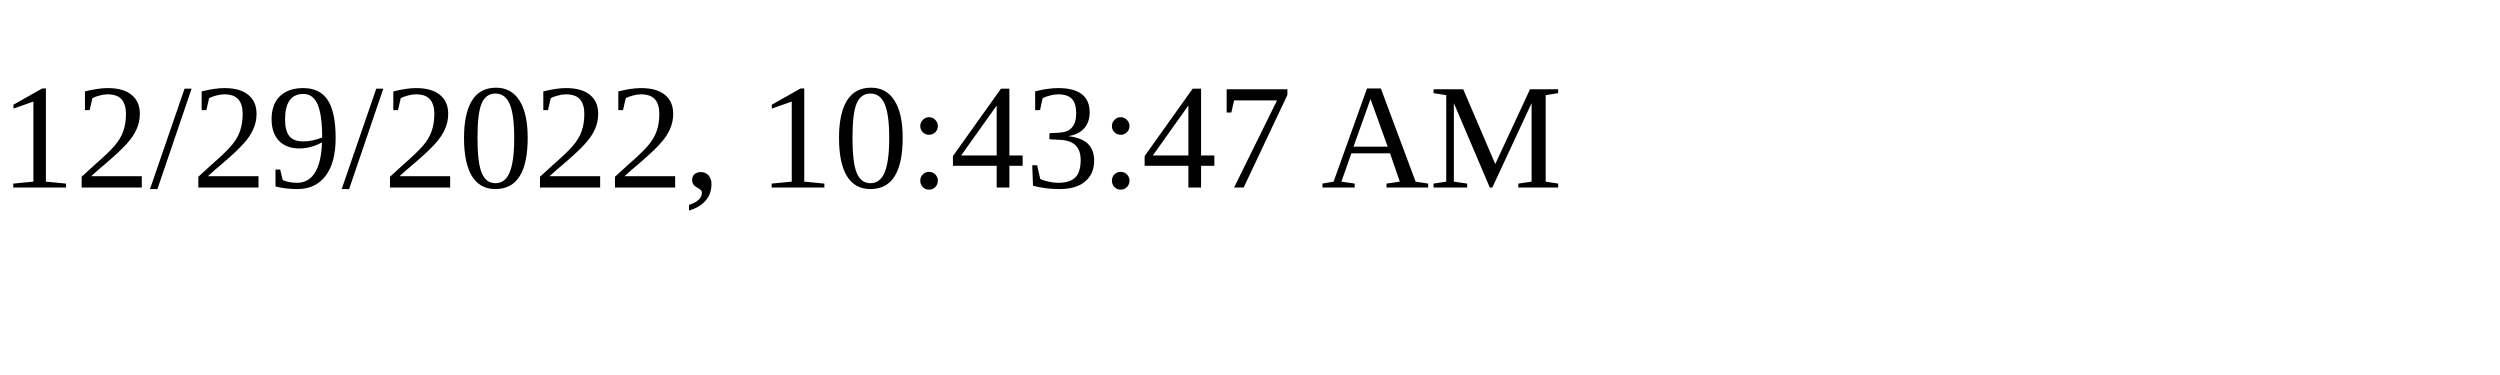
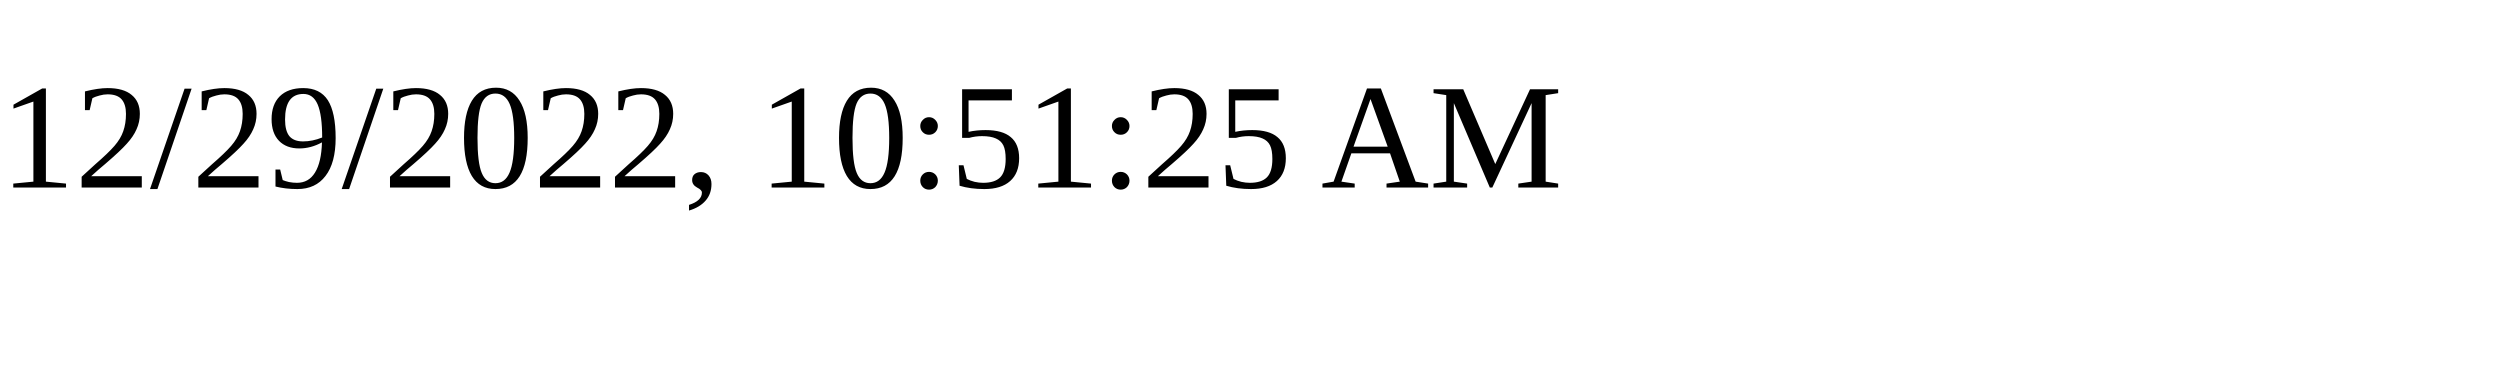
<svg xmlns="http://www.w3.org/2000/svg" height="30" width="200">
-   <text x="0" y="15">12/29/2022, 10:43:47 AM</text>
+   <text x="0" y="15">12/29/2022, 10:51:25 AM</text>
</svg>
